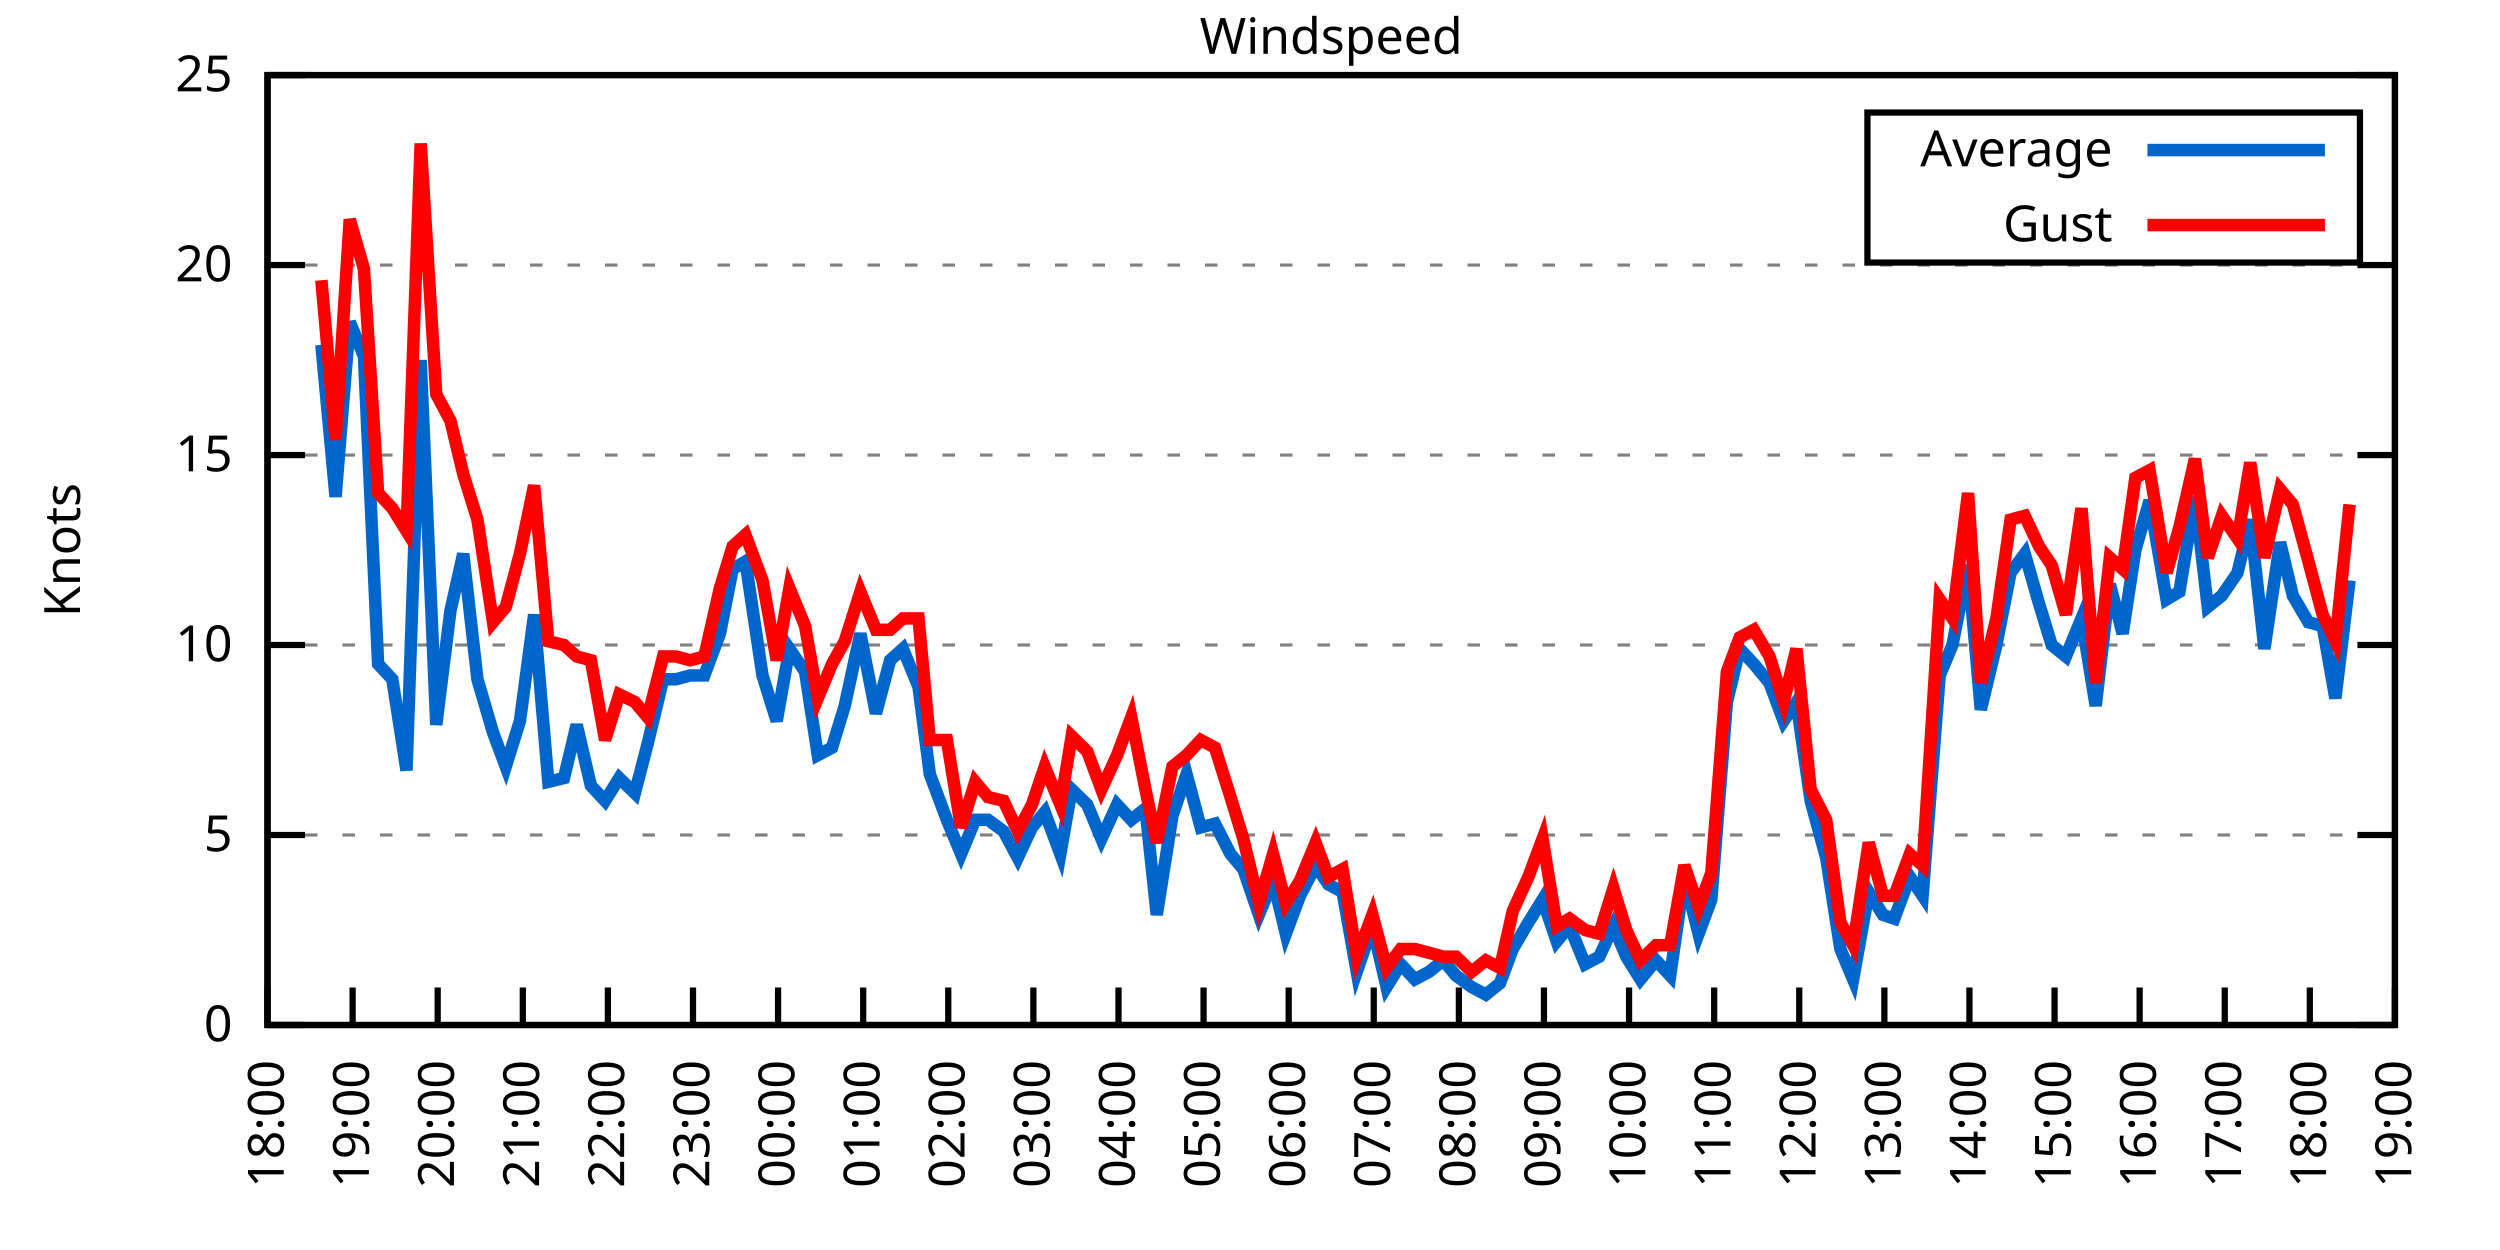
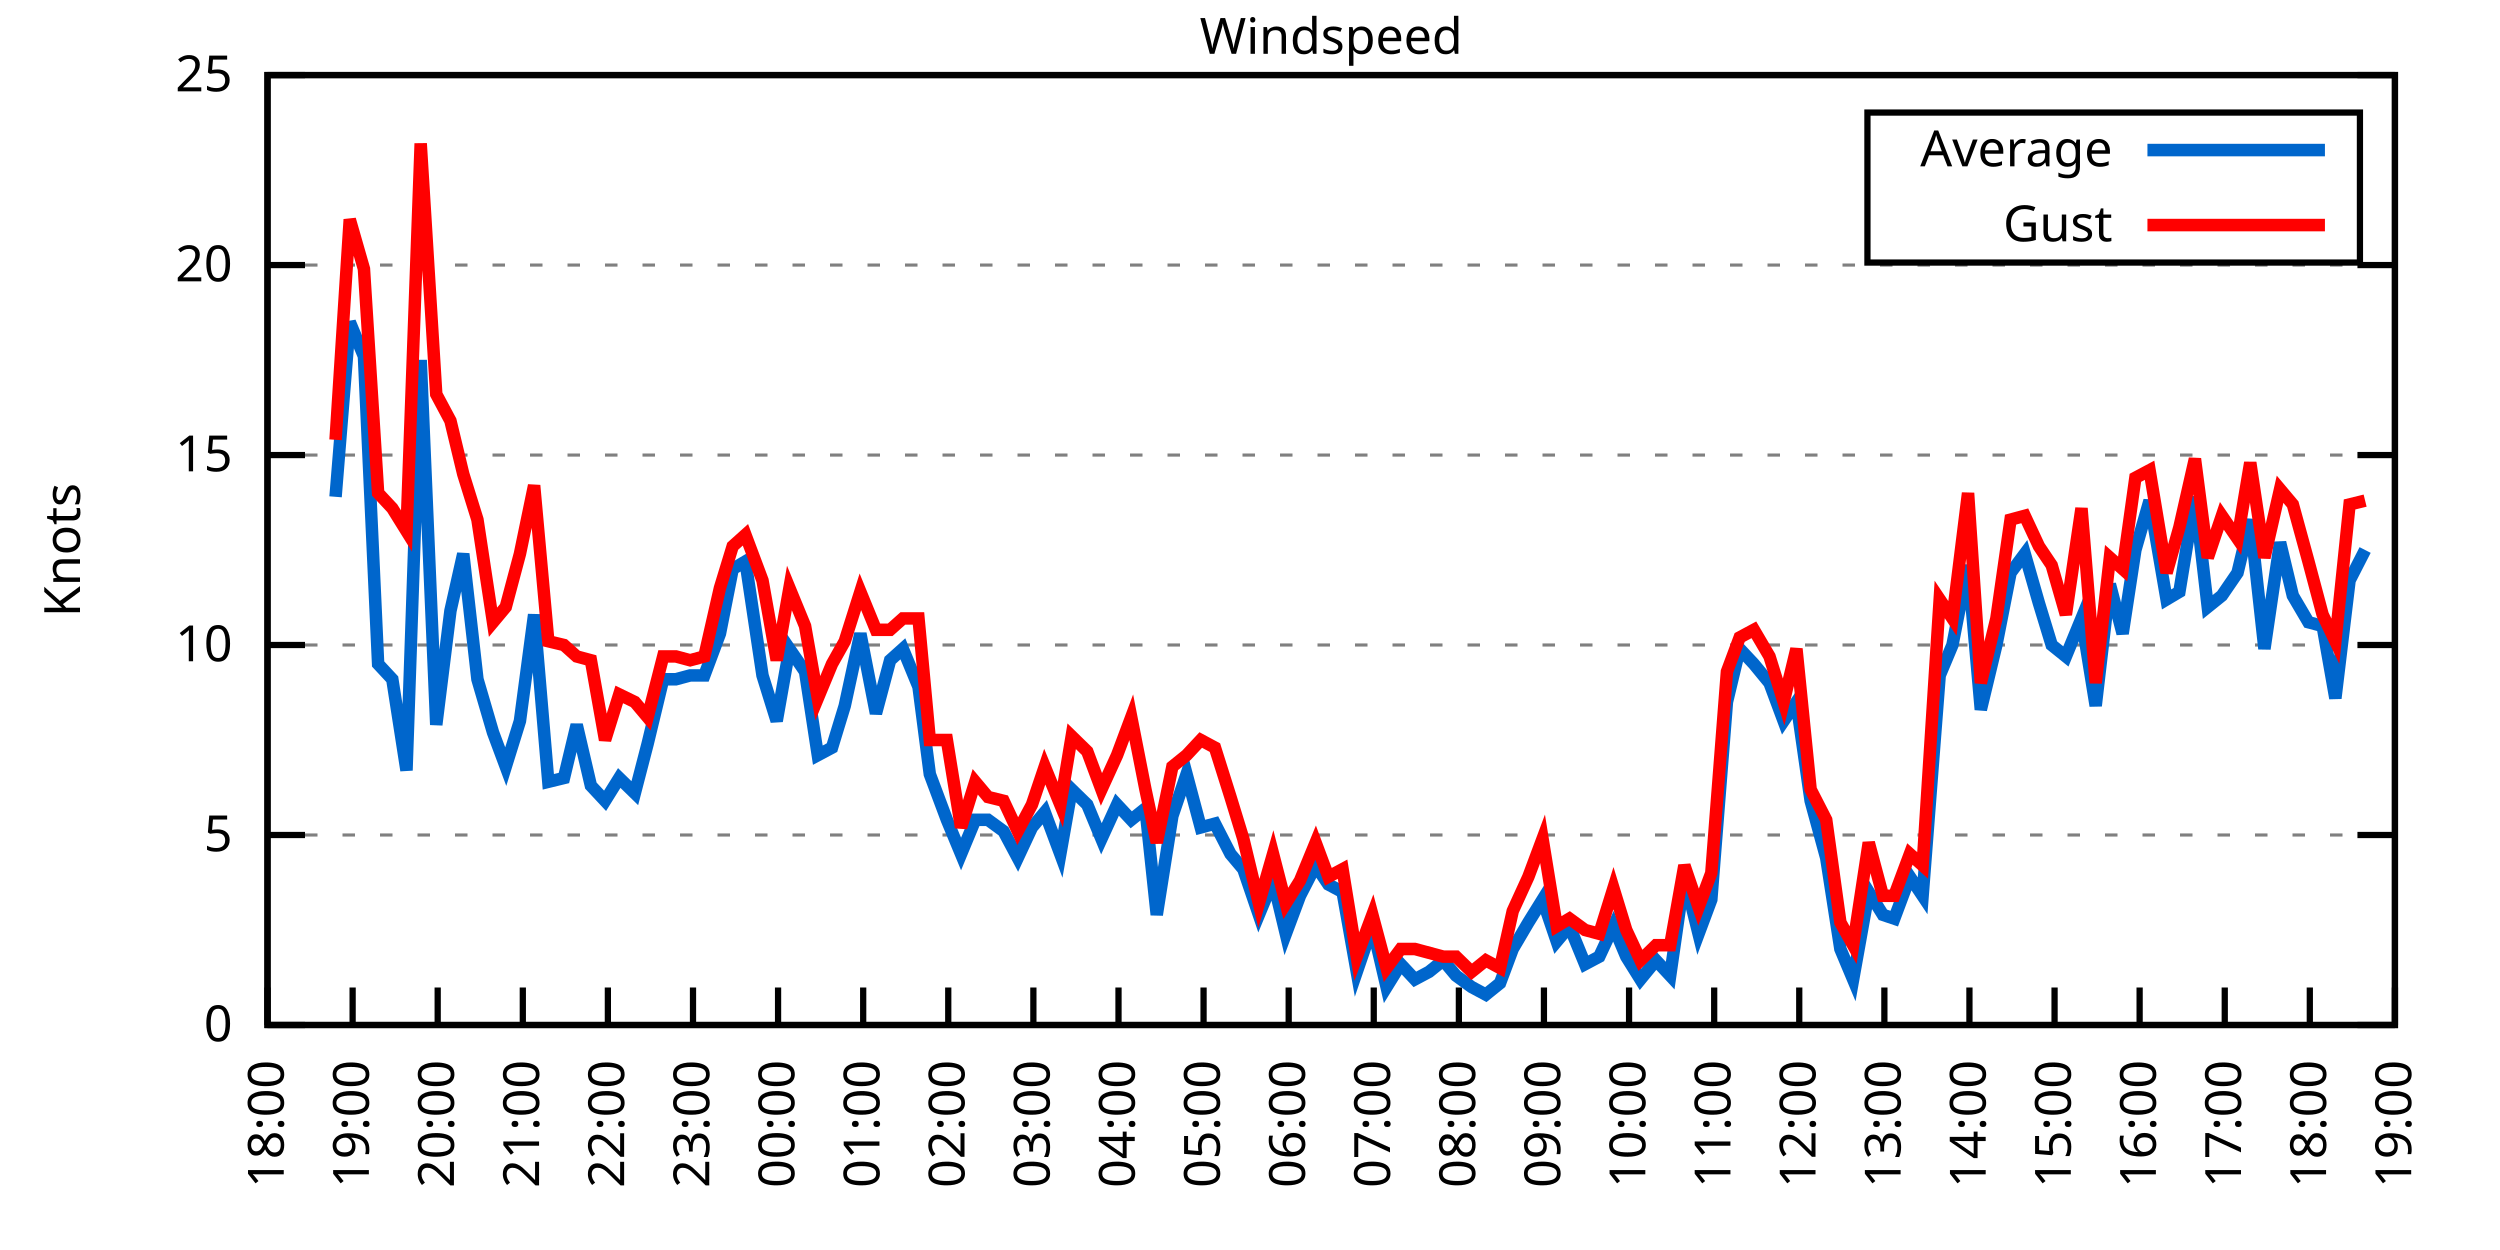
<svg xmlns="http://www.w3.org/2000/svg" xmlns:xlink="http://www.w3.org/1999/xlink" width="400" height="200" viewBox="0 0 400 200">
  <g id="gnuplot_canvas">
    <rect x="0" y="0" width="400" height="200" fill="none" />
    <defs>
      <circle id="gpDot" r="0.5" stroke-width="0.5" stroke="currentColor" />
      <path id="gpPt0" stroke-width="0.333" stroke="currentColor" d="M-1,0 h2 M0,-1 v2" />
      <path id="gpPt1" stroke-width="0.333" stroke="currentColor" d="M-1,-1 L1,1 M1,-1 L-1,1" />
      <path id="gpPt2" stroke-width="0.333" stroke="currentColor" d="M-1,0 L1,0 M0,-1 L0,1 M-1,-1 L1,1 M-1,1 L1,-1" />
      <rect id="gpPt3" stroke-width="0.333" stroke="currentColor" x="-1" y="-1" width="2" height="2" />
      <rect id="gpPt4" stroke-width="0.333" stroke="currentColor" fill="currentColor" x="-1" y="-1" width="2" height="2" />
      <circle id="gpPt5" stroke-width="0.333" stroke="currentColor" cx="0" cy="0" r="1" />
      <use xlink:href="#gpPt5" id="gpPt6" fill="currentColor" stroke="none" />
      <path id="gpPt7" stroke-width="0.333" stroke="currentColor" d="M0,-1.33 L-1.33,0.67 L1.33,0.67 z" />
      <use xlink:href="#gpPt7" id="gpPt8" fill="currentColor" stroke="none" />
      <use xlink:href="#gpPt7" id="gpPt9" stroke="currentColor" transform="rotate(180)" />
      <use xlink:href="#gpPt9" id="gpPt10" fill="currentColor" stroke="none" />
      <use xlink:href="#gpPt3" id="gpPt11" stroke="currentColor" transform="rotate(45)" />
      <use xlink:href="#gpPt11" id="gpPt12" fill="currentColor" stroke="none" />
      <path id="gpPt13" stroke-width="0.333" stroke="currentColor" d="M0,1.330 L1.265,0.411 L0.782,-1.067 L-0.782,-1.076 L-1.265,0.411 z" />
      <use xlink:href="#gpPt13" id="gpPt14" fill="currentColor" stroke="none" />
      <filter id="textbox" filterUnits="objectBoundingBox" x="0" y="0" height="1" width="1">
        <feFlood flood-color="white" flood-opacity="1" result="bgnd" />
        <feComposite in="SourceGraphic" in2="bgnd" operator="atop" />
      </filter>
      <filter id="greybox" filterUnits="objectBoundingBox" x="0" y="0" height="1" width="1">
        <feFlood flood-color="lightgrey" flood-opacity="1" result="grey" />
        <feComposite in="SourceGraphic" in2="grey" operator="atop" />
      </filter>
    </defs>
    <g fill="none" color="white" stroke="currentColor" stroke-width="1.00" stroke-linecap="butt" stroke-linejoin="miter">
</g>
    <g fill="none" color="black" stroke="currentColor" stroke-width="1.00" stroke-linecap="butt" stroke-linejoin="miter">
      <g stroke="none" shape-rendering="crispEdges">
        <polygon fill="rgb(255, 255, 255)" points="42.80,164.00 383.18,164.00 383.18,12.02 42.80,12.02 " />
      </g>
    </g>
    <g fill="none" color="black" stroke="currentColor" stroke-width="1.00" stroke-linecap="butt" stroke-linejoin="miter">
</g>
    <g fill="none" color="black" stroke="black" stroke-width="0.50" stroke-linecap="butt" stroke-linejoin="miter">
</g>
    <g fill="none" color="gray" stroke="currentColor" stroke-width="0.50" stroke-linecap="butt" stroke-linejoin="miter">
      <path stroke="gray" stroke-dasharray="2,4" class="gridline" d="M42.80,164.00 L383.19,164.00  " />
    </g>
    <g fill="none" color="gray" stroke="gray" stroke-width="1.00" stroke-linecap="butt" stroke-linejoin="miter">
</g>
    <g fill="none" color="black" stroke="currentColor" stroke-width="1.00" stroke-linecap="butt" stroke-linejoin="miter">
      <path stroke="black" d="M42.80,164.00 L48.80,164.00 M383.19,164.00 L377.19,164.00  " />
      <g transform="translate(37.20,166.60)" stroke="none" fill="black" font-family="Sans" font-size="8.00" text-anchor="end">
        <text>
          <tspan font-family="Sans"> 0</tspan>
        </text>
      </g>
    </g>
    <g fill="none" color="black" stroke="currentColor" stroke-width="1.00" stroke-linecap="butt" stroke-linejoin="miter">
</g>
    <g fill="none" color="black" stroke="black" stroke-width="0.50" stroke-linecap="butt" stroke-linejoin="miter">
</g>
    <g fill="none" color="gray" stroke="currentColor" stroke-width="0.50" stroke-linecap="butt" stroke-linejoin="miter">
      <path stroke="gray" stroke-dasharray="2,4" class="gridline" d="M42.80,133.60 L383.19,133.60  " />
    </g>
    <g fill="none" color="gray" stroke="gray" stroke-width="1.00" stroke-linecap="butt" stroke-linejoin="miter">
</g>
    <g fill="none" color="black" stroke="currentColor" stroke-width="1.00" stroke-linecap="butt" stroke-linejoin="miter">
      <path stroke="black" d="M42.80,133.60 L48.80,133.60 M383.19,133.60 L377.19,133.60  " />
      <g transform="translate(37.20,136.20)" stroke="none" fill="black" font-family="Sans" font-size="8.00" text-anchor="end">
        <text>
          <tspan font-family="Sans"> 5</tspan>
        </text>
      </g>
    </g>
    <g fill="none" color="black" stroke="currentColor" stroke-width="1.00" stroke-linecap="butt" stroke-linejoin="miter">
</g>
    <g fill="none" color="black" stroke="black" stroke-width="0.50" stroke-linecap="butt" stroke-linejoin="miter">
</g>
    <g fill="none" color="gray" stroke="currentColor" stroke-width="0.50" stroke-linecap="butt" stroke-linejoin="miter">
      <path stroke="gray" stroke-dasharray="2,4" class="gridline" d="M42.80,103.20 L383.19,103.20  " />
    </g>
    <g fill="none" color="gray" stroke="gray" stroke-width="1.00" stroke-linecap="butt" stroke-linejoin="miter">
</g>
    <g fill="none" color="black" stroke="currentColor" stroke-width="1.00" stroke-linecap="butt" stroke-linejoin="miter">
      <path stroke="black" d="M42.80,103.20 L48.80,103.20 M383.19,103.20 L377.19,103.20  " />
      <g transform="translate(37.20,105.80)" stroke="none" fill="black" font-family="Sans" font-size="8.00" text-anchor="end">
        <text>
          <tspan font-family="Sans"> 10</tspan>
        </text>
      </g>
    </g>
    <g fill="none" color="black" stroke="currentColor" stroke-width="1.00" stroke-linecap="butt" stroke-linejoin="miter">
</g>
    <g fill="none" color="black" stroke="black" stroke-width="0.50" stroke-linecap="butt" stroke-linejoin="miter">
</g>
    <g fill="none" color="gray" stroke="currentColor" stroke-width="0.50" stroke-linecap="butt" stroke-linejoin="miter">
      <path stroke="gray" stroke-dasharray="2,4" class="gridline" d="M42.80,72.81 L383.19,72.81  " />
    </g>
    <g fill="none" color="gray" stroke="gray" stroke-width="1.00" stroke-linecap="butt" stroke-linejoin="miter">
</g>
    <g fill="none" color="black" stroke="currentColor" stroke-width="1.00" stroke-linecap="butt" stroke-linejoin="miter">
      <path stroke="black" d="M42.80,72.81 L48.80,72.81 M383.19,72.81 L377.19,72.81  " />
      <g transform="translate(37.20,75.41)" stroke="none" fill="black" font-family="Sans" font-size="8.00" text-anchor="end">
        <text>
          <tspan font-family="Sans"> 15</tspan>
        </text>
      </g>
    </g>
    <g fill="none" color="black" stroke="currentColor" stroke-width="1.00" stroke-linecap="butt" stroke-linejoin="miter">
</g>
    <g fill="none" color="black" stroke="black" stroke-width="0.50" stroke-linecap="butt" stroke-linejoin="miter">
</g>
    <g fill="none" color="gray" stroke="currentColor" stroke-width="0.50" stroke-linecap="butt" stroke-linejoin="miter">
      <path stroke="gray" stroke-dasharray="2,4" class="gridline" d="M42.80,42.41 L383.19,42.41  " />
    </g>
    <g fill="none" color="gray" stroke="gray" stroke-width="1.00" stroke-linecap="butt" stroke-linejoin="miter">
</g>
    <g fill="none" color="black" stroke="currentColor" stroke-width="1.00" stroke-linecap="butt" stroke-linejoin="miter">
      <path stroke="black" d="M42.80,42.41 L48.80,42.41 M383.19,42.41 L377.19,42.41  " />
      <g transform="translate(37.20,45.01)" stroke="none" fill="black" font-family="Sans" font-size="8.00" text-anchor="end">
        <text>
          <tspan font-family="Sans"> 20</tspan>
        </text>
      </g>
    </g>
    <g fill="none" color="black" stroke="currentColor" stroke-width="1.00" stroke-linecap="butt" stroke-linejoin="miter">
</g>
    <g fill="none" color="black" stroke="black" stroke-width="0.50" stroke-linecap="butt" stroke-linejoin="miter">
</g>
    <g fill="none" color="gray" stroke="currentColor" stroke-width="0.50" stroke-linecap="butt" stroke-linejoin="miter">
      <path stroke="gray" stroke-dasharray="2,4" class="gridline" d="M42.80,12.01 L383.19,12.01  " />
    </g>
    <g fill="none" color="gray" stroke="gray" stroke-width="1.00" stroke-linecap="butt" stroke-linejoin="miter">
</g>
    <g fill="none" color="black" stroke="currentColor" stroke-width="1.00" stroke-linecap="butt" stroke-linejoin="miter">
      <path stroke="black" d="M42.80,12.01 L48.80,12.01 M383.19,12.01 L377.19,12.01  " />
      <g transform="translate(37.20,14.61)" stroke="none" fill="black" font-family="Sans" font-size="8.00" text-anchor="end">
        <text>
          <tspan font-family="Sans"> 25</tspan>
        </text>
      </g>
    </g>
    <g fill="none" color="black" stroke="currentColor" stroke-width="1.00" stroke-linecap="butt" stroke-linejoin="miter">
      <path stroke="black" d="M42.80,164.00 L42.80,158.00  " />
      <g transform="translate(45.40,169.60) rotate(270.00)" stroke="none" fill="black" font-family="Sans" font-size="8.00" text-anchor="end">
        <text>
          <tspan font-family="Sans">18:00</tspan>
        </text>
      </g>
    </g>
    <g fill="none" color="black" stroke="currentColor" stroke-width="1.00" stroke-linecap="butt" stroke-linejoin="miter">
      <path stroke="black" d="M56.42,164.00 L56.42,158.00  " />
      <g transform="translate(59.02,169.60) rotate(270.00)" stroke="none" fill="black" font-family="Sans" font-size="8.00" text-anchor="end">
        <text>
          <tspan font-family="Sans">19:00</tspan>
        </text>
      </g>
    </g>
    <g fill="none" color="black" stroke="currentColor" stroke-width="1.00" stroke-linecap="butt" stroke-linejoin="miter">
      <path stroke="black" d="M70.03,164.00 L70.03,158.00  " />
      <g transform="translate(72.63,169.60) rotate(270.00)" stroke="none" fill="black" font-family="Sans" font-size="8.00" text-anchor="end">
        <text>
          <tspan font-family="Sans">20:00</tspan>
        </text>
      </g>
    </g>
    <g fill="none" color="black" stroke="currentColor" stroke-width="1.00" stroke-linecap="butt" stroke-linejoin="miter">
      <path stroke="black" d="M83.65,164.00 L83.65,158.00  " />
      <g transform="translate(86.25,169.60) rotate(270.00)" stroke="none" fill="black" font-family="Sans" font-size="8.00" text-anchor="end">
        <text>
          <tspan font-family="Sans">21:00</tspan>
        </text>
      </g>
    </g>
    <g fill="none" color="black" stroke="currentColor" stroke-width="1.00" stroke-linecap="butt" stroke-linejoin="miter">
      <path stroke="black" d="M97.26,164.00 L97.26,158.00  " />
      <g transform="translate(99.86,169.60) rotate(270.00)" stroke="none" fill="black" font-family="Sans" font-size="8.00" text-anchor="end">
        <text>
          <tspan font-family="Sans">22:00</tspan>
        </text>
      </g>
    </g>
    <g fill="none" color="black" stroke="currentColor" stroke-width="1.00" stroke-linecap="butt" stroke-linejoin="miter">
      <path stroke="black" d="M110.88,164.00 L110.88,158.00  " />
      <g transform="translate(113.48,169.60) rotate(270.00)" stroke="none" fill="black" font-family="Sans" font-size="8.00" text-anchor="end">
        <text>
          <tspan font-family="Sans">23:00</tspan>
        </text>
      </g>
    </g>
    <g fill="none" color="black" stroke="currentColor" stroke-width="1.00" stroke-linecap="butt" stroke-linejoin="miter">
      <path stroke="black" d="M124.49,164.00 L124.49,158.00  " />
      <g transform="translate(127.09,169.60) rotate(270.00)" stroke="none" fill="black" font-family="Sans" font-size="8.00" text-anchor="end">
        <text>
          <tspan font-family="Sans">00:00</tspan>
        </text>
      </g>
    </g>
    <g fill="none" color="black" stroke="currentColor" stroke-width="1.00" stroke-linecap="butt" stroke-linejoin="miter">
      <path stroke="black" d="M138.11,164.00 L138.11,158.00  " />
      <g transform="translate(140.71,169.60) rotate(270.00)" stroke="none" fill="black" font-family="Sans" font-size="8.00" text-anchor="end">
        <text>
          <tspan font-family="Sans">01:00</tspan>
        </text>
      </g>
    </g>
    <g fill="none" color="black" stroke="currentColor" stroke-width="1.00" stroke-linecap="butt" stroke-linejoin="miter">
      <path stroke="black" d="M151.72,164.00 L151.72,158.00  " />
      <g transform="translate(154.32,169.60) rotate(270.00)" stroke="none" fill="black" font-family="Sans" font-size="8.00" text-anchor="end">
        <text>
          <tspan font-family="Sans">02:00</tspan>
        </text>
      </g>
    </g>
    <g fill="none" color="black" stroke="currentColor" stroke-width="1.00" stroke-linecap="butt" stroke-linejoin="miter">
      <path stroke="black" d="M165.34,164.00 L165.34,158.00  " />
      <g transform="translate(167.94,169.60) rotate(270.00)" stroke="none" fill="black" font-family="Sans" font-size="8.00" text-anchor="end">
        <text>
          <tspan font-family="Sans">03:00</tspan>
        </text>
      </g>
    </g>
    <g fill="none" color="black" stroke="currentColor" stroke-width="1.00" stroke-linecap="butt" stroke-linejoin="miter">
      <path stroke="black" d="M178.96,164.00 L178.96,158.00  " />
      <g transform="translate(181.56,169.60) rotate(270.00)" stroke="none" fill="black" font-family="Sans" font-size="8.00" text-anchor="end">
        <text>
          <tspan font-family="Sans">04:00</tspan>
        </text>
      </g>
    </g>
    <g fill="none" color="black" stroke="currentColor" stroke-width="1.00" stroke-linecap="butt" stroke-linejoin="miter">
      <path stroke="black" d="M192.57,164.00 L192.57,158.00  " />
      <g transform="translate(195.17,169.60) rotate(270.00)" stroke="none" fill="black" font-family="Sans" font-size="8.00" text-anchor="end">
        <text>
          <tspan font-family="Sans">05:00</tspan>
        </text>
      </g>
    </g>
    <g fill="none" color="black" stroke="currentColor" stroke-width="1.00" stroke-linecap="butt" stroke-linejoin="miter">
      <path stroke="black" d="M206.19,164.00 L206.19,158.00  " />
      <g transform="translate(208.79,169.60) rotate(270.00)" stroke="none" fill="black" font-family="Sans" font-size="8.00" text-anchor="end">
        <text>
          <tspan font-family="Sans">06:00</tspan>
        </text>
      </g>
    </g>
    <g fill="none" color="black" stroke="currentColor" stroke-width="1.00" stroke-linecap="butt" stroke-linejoin="miter">
      <path stroke="black" d="M219.80,164.00 L219.80,158.00  " />
      <g transform="translate(222.40,169.60) rotate(270.00)" stroke="none" fill="black" font-family="Sans" font-size="8.00" text-anchor="end">
        <text>
          <tspan font-family="Sans">07:00</tspan>
        </text>
      </g>
    </g>
    <g fill="none" color="black" stroke="currentColor" stroke-width="1.00" stroke-linecap="butt" stroke-linejoin="miter">
      <path stroke="black" d="M233.42,164.00 L233.42,158.00  " />
      <g transform="translate(236.02,169.60) rotate(270.00)" stroke="none" fill="black" font-family="Sans" font-size="8.00" text-anchor="end">
        <text>
          <tspan font-family="Sans">08:00</tspan>
        </text>
      </g>
    </g>
    <g fill="none" color="black" stroke="currentColor" stroke-width="1.00" stroke-linecap="butt" stroke-linejoin="miter">
      <path stroke="black" d="M247.03,164.00 L247.03,158.00  " />
      <g transform="translate(249.63,169.60) rotate(270.00)" stroke="none" fill="black" font-family="Sans" font-size="8.00" text-anchor="end">
        <text>
          <tspan font-family="Sans">09:00</tspan>
        </text>
      </g>
    </g>
    <g fill="none" color="black" stroke="currentColor" stroke-width="1.00" stroke-linecap="butt" stroke-linejoin="miter">
      <path stroke="black" d="M260.65,164.00 L260.65,158.00  " />
      <g transform="translate(263.25,169.60) rotate(270.00)" stroke="none" fill="black" font-family="Sans" font-size="8.00" text-anchor="end">
        <text>
          <tspan font-family="Sans">10:00</tspan>
        </text>
      </g>
    </g>
    <g fill="none" color="black" stroke="currentColor" stroke-width="1.00" stroke-linecap="butt" stroke-linejoin="miter">
      <path stroke="black" d="M274.27,164.00 L274.27,158.00  " />
      <g transform="translate(276.87,169.60) rotate(270.00)" stroke="none" fill="black" font-family="Sans" font-size="8.00" text-anchor="end">
        <text>
          <tspan font-family="Sans">11:00</tspan>
        </text>
      </g>
    </g>
    <g fill="none" color="black" stroke="currentColor" stroke-width="1.00" stroke-linecap="butt" stroke-linejoin="miter">
      <path stroke="black" d="M287.88,164.00 L287.88,158.00  " />
      <g transform="translate(290.48,169.60) rotate(270.00)" stroke="none" fill="black" font-family="Sans" font-size="8.00" text-anchor="end">
        <text>
          <tspan font-family="Sans">12:00</tspan>
        </text>
      </g>
    </g>
    <g fill="none" color="black" stroke="currentColor" stroke-width="1.00" stroke-linecap="butt" stroke-linejoin="miter">
      <path stroke="black" d="M301.50,164.00 L301.50,158.00  " />
      <g transform="translate(304.10,169.60) rotate(270.00)" stroke="none" fill="black" font-family="Sans" font-size="8.00" text-anchor="end">
        <text>
          <tspan font-family="Sans">13:00</tspan>
        </text>
      </g>
    </g>
    <g fill="none" color="black" stroke="currentColor" stroke-width="1.00" stroke-linecap="butt" stroke-linejoin="miter">
      <path stroke="black" d="M315.11,164.00 L315.11,158.00  " />
      <g transform="translate(317.71,169.60) rotate(270.00)" stroke="none" fill="black" font-family="Sans" font-size="8.00" text-anchor="end">
        <text>
          <tspan font-family="Sans">14:00</tspan>
        </text>
      </g>
    </g>
    <g fill="none" color="black" stroke="currentColor" stroke-width="1.00" stroke-linecap="butt" stroke-linejoin="miter">
      <path stroke="black" d="M328.73,164.00 L328.73,158.00  " />
      <g transform="translate(331.33,169.60) rotate(270.00)" stroke="none" fill="black" font-family="Sans" font-size="8.00" text-anchor="end">
        <text>
          <tspan font-family="Sans">15:00</tspan>
        </text>
      </g>
    </g>
    <g fill="none" color="black" stroke="currentColor" stroke-width="1.00" stroke-linecap="butt" stroke-linejoin="miter">
      <path stroke="black" d="M342.34,164.00 L342.34,158.00  " />
      <g transform="translate(344.94,169.60) rotate(270.00)" stroke="none" fill="black" font-family="Sans" font-size="8.00" text-anchor="end">
        <text>
          <tspan font-family="Sans">16:00</tspan>
        </text>
      </g>
    </g>
    <g fill="none" color="black" stroke="currentColor" stroke-width="1.00" stroke-linecap="butt" stroke-linejoin="miter">
      <path stroke="black" d="M355.96,164.00 L355.96,158.00  " />
      <g transform="translate(358.56,169.60) rotate(270.00)" stroke="none" fill="black" font-family="Sans" font-size="8.00" text-anchor="end">
        <text>
          <tspan font-family="Sans">17:00</tspan>
        </text>
      </g>
    </g>
    <g fill="none" color="black" stroke="currentColor" stroke-width="1.00" stroke-linecap="butt" stroke-linejoin="miter">
      <path stroke="black" d="M369.57,164.00 L369.57,158.00  " />
      <g transform="translate(372.17,169.60) rotate(270.00)" stroke="none" fill="black" font-family="Sans" font-size="8.00" text-anchor="end">
        <text>
          <tspan font-family="Sans">18:00</tspan>
        </text>
      </g>
    </g>
    <g fill="none" color="black" stroke="currentColor" stroke-width="1.00" stroke-linecap="butt" stroke-linejoin="miter">
      <path stroke="black" d="M383.19,164.00 L383.19,158.00  " />
      <g transform="translate(385.79,169.60) rotate(270.00)" stroke="none" fill="black" font-family="Sans" font-size="8.00" text-anchor="end">
        <text>
          <tspan font-family="Sans">19:00</tspan>
        </text>
      </g>
    </g>
    <g fill="none" color="black" stroke="currentColor" stroke-width="1.00" stroke-linecap="butt" stroke-linejoin="miter">
</g>
    <g fill="none" color="black" stroke="currentColor" stroke-width="1.00" stroke-linecap="butt" stroke-linejoin="miter">
      <path stroke="black" d="M42.80,12.01 L42.80,164.00 L383.19,164.00 L383.19,12.01 L42.80,12.01 Z  " />
    </g>
    <g fill="none" color="black" stroke="currentColor" stroke-width="1.00" stroke-linecap="butt" stroke-linejoin="miter">
</g>
    <g fill="none" color="black" stroke="currentColor" stroke-width="1.00" stroke-linecap="butt" stroke-linejoin="miter">
      <path stroke="black" d="M298.79,42.01 L298.79,18.01 L377.59,18.01 L377.59,42.01 L298.79,42.01 Z  " />
    </g>
    <g id="Windspeed_plot_1">
      <g fill="none" color="white" stroke="black" stroke-width="2.00" stroke-linecap="butt" stroke-linejoin="miter">
</g>
      <g fill="none" color="black" stroke="currentColor" stroke-width="2.00" stroke-linecap="butt" stroke-linejoin="miter">
        <g transform="translate(337.99,26.61)" stroke="none" fill="black" font-family="Sans" font-size="8.00" text-anchor="end">
          <text>
            <tspan font-family="Sans">Average</tspan>
          </text>
        </g>
      </g>
      <g fill="none" color="black" stroke="currentColor" stroke-width="2.00" stroke-linecap="butt" stroke-linejoin="miter">
-         <path stroke="rgb(  0, 102, 204)" d="M343.59,24.01 L371.99,24.01 M51.42,55.18 L53.69,79.49 L55.96,51.53 L58.23,57.00 L60.50,106.24 L62.77,108.68   L65.04,123.27 L67.31,57.61 L69.80,115.97 L72.07,97.73 L74.12,88.61 L76.39,108.68 L78.88,117.19 L80.92,122.66   L83.19,115.36 L85.46,98.34 L87.73,125.09 L90.23,124.48 L92.27,115.97 L94.54,125.70 L96.81,128.13 L99.08,124.48   L101.57,126.91 L103.62,119.01 L106.11,108.68 L108.15,108.68 L110.42,108.07 L112.69,108.07 L115.19,101.38 L117.23,91.04   L119.27,89.83 L122.00,108.07 L124.27,115.36 L126.31,103.81 L128.81,107.46 L130.85,120.83 L133.12,119.62 L135.16,112.93   L137.66,101.38 L140.15,114.15 L142.42,105.64 L144.46,103.81 L146.96,109.89 L148.77,123.87 L151.50,131.17 L153.77,136.64   L156.04,131.17 L158.08,131.17 L160.57,132.99 L162.84,137.25 L165.11,132.39 L167.16,129.95 L169.65,136.64 L171.47,126.31   L173.96,128.74 L176.23,134.21 L178.73,128.74 L181.00,131.17 L183.27,129.35 L185.08,146.37 L187.58,130.56 L189.85,123.87   L192.12,132.39 L194.39,131.78 L196.88,136.64 L198.93,139.07 L201.42,146.37 L203.69,140.90 L205.73,149.41 L208.00,143.33   L210.50,138.47 L212.54,141.51 L214.81,142.72 L217.08,155.49 L219.58,148.19 L221.85,157.92 L224.11,154.27 L226.38,156.70   L228.65,155.49 L230.92,153.66 L232.96,156.10 L235.46,157.92 L237.73,159.14 L240.00,157.31 L242.04,151.84 L244.54,147.59   L246.81,143.94 L249.08,150.62 L251.12,148.19 L253.61,154.27 L255.88,153.06 L258.15,148.19 L260.20,153.06 L262.47,156.70   L264.96,153.66 L267.23,156.10 L269.50,140.29 L271.77,149.41 L273.81,143.94 L276.31,112.32 L278.35,103.81 L280.62,106.24   L283.12,109.28 L285.38,115.36 L287.43,112.32 L289.70,128.13 L292.19,137.25 L294.46,151.84 L296.50,156.70 L299.00,142.72   L301.27,146.37 L303.08,146.98 L305.58,140.29 L307.62,143.33 L310.35,108.07 L312.39,103.20 L314.89,90.44 L316.93,113.54   L319.42,103.20 L321.69,91.65 L323.96,88.61 L326.23,96.52 L328.27,103.20 L330.54,105.03 L333.04,98.95 L335.31,112.93   L337.58,93.48 L339.62,101.38 L341.66,88.00 L343.93,80.10 L346.65,95.91 L348.70,94.69 L351.19,79.49 L353.24,97.12   L355.50,95.30 L358.00,91.65 L360.04,83.14 L362.31,103.81 L364.81,86.79 L366.85,95.30 L369.35,99.56 L371.62,100.16   L373.66,111.72 L375.93,92.87  " />
+         <path stroke="rgb(  0, 102, 204)" d="M343.59,24.01 L371.99,24.01 M53.69,79.49 L55.96,51.53 L58.23,57.00 L60.50,106.24 L62.77,108.68 L65.04,123.27   L67.31,57.61 L69.80,115.97 L72.07,97.73 L74.12,88.61 L76.39,108.68 L78.88,117.19 L80.92,122.66 L83.19,115.36   L85.46,98.34 L87.73,125.09 L90.23,124.48 L92.27,115.97 L94.54,125.70 L96.81,128.13 L99.08,124.48 L101.57,126.91   L103.62,119.01 L106.11,108.68 L108.15,108.68 L110.42,108.07 L112.69,108.07 L115.19,101.38 L117.23,91.04 L119.27,89.83   L122.00,108.07 L124.27,115.36 L126.31,103.81 L128.81,107.46 L130.85,120.83 L133.12,119.62 L135.16,112.93 L137.66,101.38   L140.15,114.15 L142.42,105.64 L144.46,103.81 L146.96,109.89 L148.77,123.87 L151.50,131.17 L153.77,136.64 L156.04,131.17   L158.08,131.17 L160.57,132.99 L162.84,137.25 L165.11,132.39 L167.16,129.95 L169.65,136.64 L171.47,126.31 L173.96,128.74   L176.23,134.21 L178.73,128.74 L181.00,131.17 L183.27,129.35 L185.08,146.37 L187.58,130.56 L189.85,123.87 L192.12,132.39   L194.39,131.78 L196.88,136.64 L198.93,139.07 L201.42,146.37 L203.69,140.90 L205.73,149.41 L208.00,143.33 L210.50,138.47   L212.54,141.51 L214.81,142.72 L217.08,155.49 L219.58,148.19 L221.85,157.92 L224.11,154.27 L226.38,156.70 L228.65,155.49   L230.92,153.66 L232.96,156.10 L235.46,157.92 L237.73,159.14 L240.00,157.31 L242.04,151.84 L244.54,147.59 L246.81,143.94   L249.08,150.62 L251.12,148.19 L253.61,154.27 L255.88,153.06 L258.15,148.19 L260.20,153.06 L262.47,156.70 L264.96,153.66   L267.23,156.10 L269.50,140.29 L271.77,149.41 L273.81,143.94 L276.31,112.32 L278.35,103.81 L280.62,106.24 L283.12,109.28   L285.38,115.36 L287.43,112.32 L289.70,128.13 L292.19,137.25 L294.46,151.84 L296.50,156.70 L299.00,142.72 L301.27,146.37   L303.08,146.98 L305.58,140.29 L307.62,143.33 L310.35,108.07 L312.39,103.20 L314.89,90.44 L316.93,113.54 L319.42,103.20   L321.69,91.65 L323.96,88.61 L326.23,96.52 L328.27,103.20 L330.54,105.03 L333.04,98.95 L335.31,112.93 L337.58,93.48   L339.62,101.38 L341.66,88.00 L343.93,80.10 L346.65,95.91 L348.70,94.69 L351.19,79.49 L353.24,97.12 L355.50,95.30   L358.00,91.65 L360.04,83.14 L362.31,103.81 L364.81,86.79 L366.85,95.30 L369.35,99.56 L371.62,100.16 L373.66,111.72   L375.93,92.87 L378.42,88.00  " />
      </g>
    </g>
    <g id="Windspeed_plot_2">
      <g fill="none" color="black" stroke="currentColor" stroke-width="2.00" stroke-linecap="butt" stroke-linejoin="miter">
        <g transform="translate(337.99,38.61)" stroke="none" fill="black" font-family="Sans" font-size="8.00" text-anchor="end">
          <text>
            <tspan font-family="Sans">Gust</tspan>
          </text>
        </g>
      </g>
      <g fill="none" color="black" stroke="currentColor" stroke-width="2.00" stroke-linecap="butt" stroke-linejoin="miter">
-         <path stroke="rgb(255,   0,   0)" d="M343.59,36.01 L371.99,36.01 M51.42,44.84 L53.69,70.37 L55.96,35.11 L58.23,43.02 L60.50,78.89 L62.77,81.32   L65.04,84.97 L67.31,22.95 L69.80,63.08 L72.07,67.33 L74.12,75.85 L76.39,83.14 L78.88,99.56 L80.92,97.12   L83.19,88.61 L85.46,77.67 L87.73,102.60 L90.23,103.20 L92.27,105.03 L94.54,105.64 L96.81,118.40 L99.08,111.11   L101.57,112.32 L103.62,114.76 L106.11,105.03 L108.15,105.03 L110.42,105.64 L112.69,105.03 L115.19,94.08 L117.23,87.40   L119.27,85.57 L122.00,92.87 L124.27,105.64 L126.31,94.08 L128.81,100.16 L130.85,111.72 L133.12,106.24 L135.16,102.60   L137.66,94.69 L140.15,100.77 L142.42,100.77 L144.46,98.95 L146.96,98.95 L148.77,118.40 L151.50,118.40 L153.77,132.39   L156.04,125.09 L158.08,127.52 L160.57,128.13 L162.84,132.99 L165.11,128.74 L167.16,122.66 L169.65,128.74 L171.47,117.80   L173.96,120.23 L176.23,126.31 L178.73,120.83 L181.00,114.76 L183.27,126.31 L185.08,134.82 L187.58,122.66 L189.85,120.83   L192.12,118.40 L194.39,119.62 L196.88,127.52 L198.93,134.21 L201.42,144.55 L203.69,136.64 L205.73,144.55 L208.00,140.90   L210.50,134.82 L212.54,140.29 L214.81,139.07 L217.08,153.06 L219.58,146.37 L221.85,154.88 L224.11,151.84 L226.38,151.84   L228.65,152.45 L230.92,153.06 L232.96,153.06 L235.46,155.49 L237.73,153.66 L240.00,154.88 L242.04,145.76 L244.54,140.29   L246.81,134.21 L249.08,148.19 L251.12,146.98 L253.61,148.80 L255.88,149.41 L258.15,142.11 L260.20,148.80 L262.47,153.66   L264.96,151.23 L267.23,151.23 L269.50,138.47 L271.77,145.15 L273.81,139.68 L276.31,107.46 L278.35,101.99 L280.62,100.77   L283.12,105.03 L285.38,112.32 L287.43,103.81 L289.70,126.31 L292.19,131.17 L294.46,147.59 L296.50,151.23 L299.00,134.82   L301.27,143.33 L303.08,143.33 L305.58,136.64 L307.62,138.47 L310.35,95.91 L312.39,98.95 L314.89,78.89 L316.93,109.28   L319.42,98.95 L321.69,83.14 L323.96,82.53 L326.23,87.40 L328.27,90.44 L330.54,98.34 L333.04,81.32 L335.31,109.28   L337.58,89.22 L339.62,91.04 L341.66,76.45 L343.93,75.24 L346.65,91.65 L348.70,84.36 L351.19,73.41 L353.24,89.22   L355.50,82.53 L358.00,86.18 L360.04,74.02 L362.31,89.22 L364.81,78.28 L366.85,80.71 L369.35,89.83 L371.62,98.34   L373.66,102.60 L375.93,80.71  " />
+         <path stroke="rgb(255,   0,   0)" d="M343.59,36.01 L371.99,36.01 M53.69,70.37 L55.96,35.11 L58.23,43.02 L60.50,78.89 L62.77,81.32 L65.04,84.97   L67.31,22.95 L69.80,63.08 L72.07,67.33 L74.12,75.85 L76.39,83.14 L78.88,99.56 L80.92,97.12 L83.19,88.61   L85.46,77.67 L87.73,102.60 L90.23,103.20 L92.27,105.03 L94.54,105.64 L96.81,118.40 L99.08,111.11 L101.57,112.32   L103.62,114.76 L106.11,105.03 L108.15,105.03 L110.42,105.64 L112.69,105.03 L115.19,94.08 L117.23,87.40 L119.27,85.57   L122.00,92.87 L124.27,105.64 L126.31,94.08 L128.81,100.16 L130.85,111.72 L133.12,106.24 L135.16,102.60 L137.66,94.69   L140.15,100.77 L142.42,100.77 L144.46,98.95 L146.96,98.95 L148.77,118.40 L151.50,118.40 L153.77,132.39 L156.04,125.09   L158.08,127.52 L160.57,128.13 L162.84,132.99 L165.11,128.74 L167.16,122.66 L169.65,128.74 L171.47,117.80 L173.96,120.23   L176.23,126.31 L178.73,120.83 L181.00,114.76 L183.27,126.31 L185.08,134.82 L187.58,122.66 L189.85,120.83 L192.12,118.40   L194.39,119.62 L196.88,127.52 L198.93,134.21 L201.42,144.55 L203.69,136.64 L205.73,144.55 L208.00,140.90 L210.50,134.82   L212.54,140.29 L214.81,139.07 L217.08,153.06 L219.58,146.37 L221.85,154.88 L224.11,151.84 L226.38,151.84 L228.65,152.45   L230.92,153.06 L232.96,153.06 L235.46,155.49 L237.73,153.66 L240.00,154.88 L242.04,145.76 L244.54,140.29 L246.81,134.21   L249.08,148.19 L251.12,146.98 L253.61,148.80 L255.88,149.41 L258.15,142.11 L260.20,148.80 L262.47,153.66 L264.96,151.23   L267.23,151.23 L269.50,138.47 L271.77,145.15 L273.81,139.68 L276.31,107.46 L278.35,101.99 L280.62,100.77 L283.12,105.03   L285.38,112.32 L287.43,103.81 L289.70,126.31 L292.19,131.17 L294.46,147.59 L296.50,151.23 L299.00,134.82 L301.27,143.33   L303.08,143.33 L305.58,136.64 L307.62,138.47 L310.35,95.91 L312.39,98.95 L314.89,78.89 L316.93,109.28 L319.42,98.95   L321.69,83.14 L323.96,82.53 L326.23,87.40 L328.27,90.44 L330.54,98.34 L333.04,81.32 L335.31,109.28 L337.58,89.22   L339.62,91.04 L341.66,76.45 L343.93,75.24 L346.65,91.65 L348.70,84.36 L351.19,73.41 L353.24,89.22 L355.50,82.53   L358.00,86.18 L360.04,74.02 L362.31,89.22 L364.81,78.28 L366.85,80.71 L369.35,89.83 L371.62,98.34 L373.66,102.60   L375.93,80.71 L378.42,80.10  " />
      </g>
    </g>
    <g fill="none" color="black" stroke="currentColor" stroke-width="2.00" stroke-linecap="butt" stroke-linejoin="miter">
</g>
    <g fill="none" color="black" stroke="black" stroke-width="1.00" stroke-linecap="butt" stroke-linejoin="miter">
</g>
    <g fill="none" color="black" stroke="currentColor" stroke-width="1.00" stroke-linecap="butt" stroke-linejoin="miter">
      <path stroke="black" d="M42.80,12.01 L42.80,164.00 L383.19,164.00 L383.19,12.01 L42.80,12.01 Z  " />
      <g transform="translate(12.80,88.01) rotate(270.00)" stroke="none" fill="black" font-family="Sans" font-size="8.00" text-anchor="middle">
        <text>
          <tspan font-family="Sans">Knots</tspan>
        </text>
      </g>
    </g>
    <g fill="none" color="black" stroke="currentColor" stroke-width="1.00" stroke-linecap="butt" stroke-linejoin="miter">
</g>
    <g fill="none" color="black" stroke="currentColor" stroke-width="1.00" stroke-linecap="butt" stroke-linejoin="miter">
      <g transform="translate(212.99,8.61)" stroke="none" fill="black" font-family="Sans" font-size="8.00" text-anchor="middle">
        <text>
          <tspan font-family="Sans">Windspeed</tspan>
        </text>
      </g>
    </g>
    <g fill="none" color="black" stroke="currentColor" stroke-width="1.00" stroke-linecap="butt" stroke-linejoin="miter">
</g>
  </g>
</svg>
